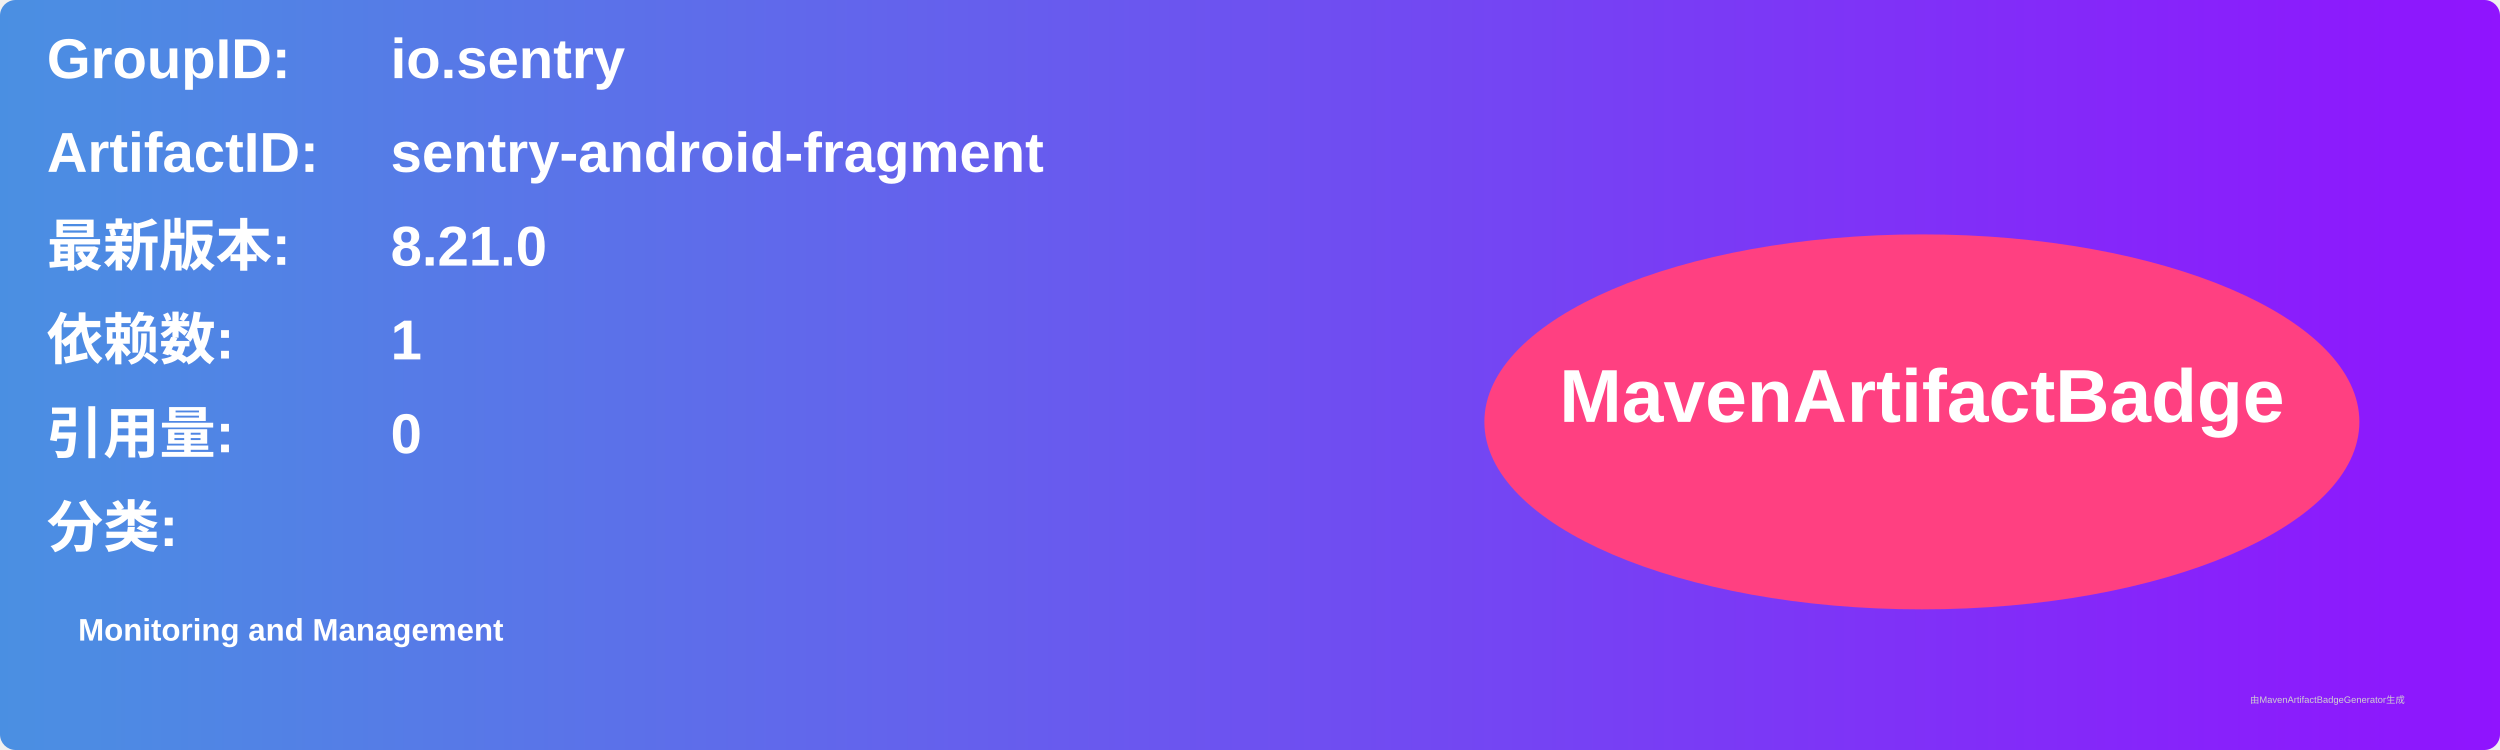
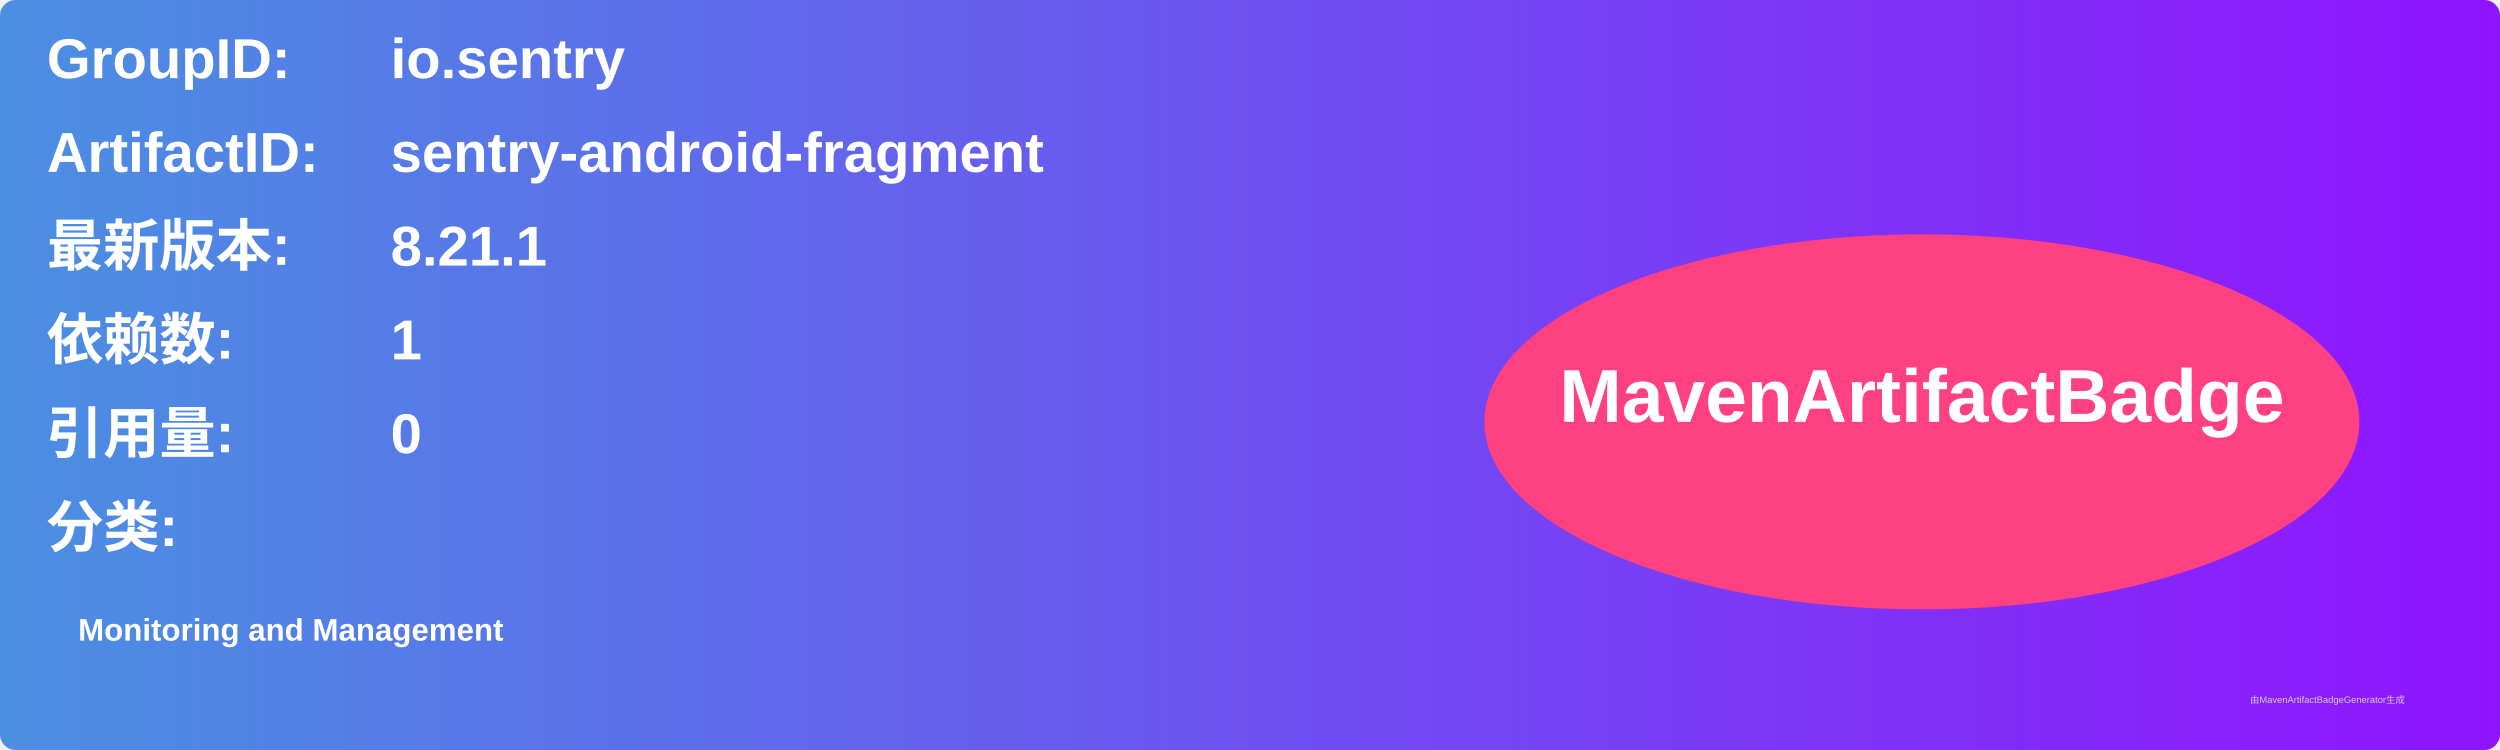
<svg xmlns="http://www.w3.org/2000/svg" width="800" height="240" viewBox="0 0 800 240">
  <linearGradient id="grad" x1="0%" y1="0%" x2="100%" y2="0%">
    <stop offset="0%" stop-color="#4a90e2" />
    <stop offset="100%" stop-color="#9013fe" />
  </linearGradient>
  <rect width="100%" height="100%" rx="5" ry="5" fill="url(#grad)" />
  <g transform="translate(15, 15)">
    <text x="0" y="10" font-family="Arial" font-size="18" fill="white" font-weight="bold" width="260">GroupID:</text>
    <text x="110" y="10" font-family="Arial" font-size="18" fill="white" font-weight="bold" width="460">io.sentry</text>
    <text x="0" y="40" font-family="Arial" font-size="18" fill="white" font-weight="bold" width="260">ArtifactID:</text>
    <text x="110" y="40" font-family="Arial" font-size="18" fill="white" font-weight="bold" width="460">sentry-android-fragment</text>
    <text x="0" y="70" font-family="Arial" font-size="18" fill="white" font-weight="bold">最新版本:</text>
    <text x="110" y="70" font-family="Arial" font-size="18" fill="white" font-weight="bold">
-       <tspan font-weight="bold">8.21.0</tspan>
+       <tspan font-weight="bold">8.21.1</tspan>
    </text>
    <text x="0" y="100" font-family="Arial" font-size="18" fill="white" font-weight="bold">依赖数: </text>
    <text x="110" y="100" font-family="Arial" font-size="18" fill="white">
      <tspan font-weight="bold">1</tspan>
    </text>
    <text x="0" y="130" font-family="Arial" font-size="18" fill="white" font-weight="bold">引用量: </text>
    <text x="110" y="130" font-family="Arial" font-size="18" fill="white">
      <tspan font-weight="bold">0</tspan>
    </text>
    <text x="0" y="160" font-family="Arial" font-size="18" fill="white" font-weight="bold">分类:</text>
    <text x="10" y="190" font-family="Arial" font-size="10" fill="white">
      <tspan font-weight="bold">Monitoring and Management</tspan>
    </text>
    <ellipse cx="600" cy="120" rx="140" ry="60" fill="#ff4081" />
    <text x="600" y="120" text-anchor="middle" font-family="Arial" font-size="24" fill="white" font-weight="bold">MavenArtifactBadge</text>
  </g>
  <text x="720" y="225" font-family="Arial" font-size="3" fill="#d0d0d0">由MavenArtifactBadgeGenerator生成</text>
</svg>
